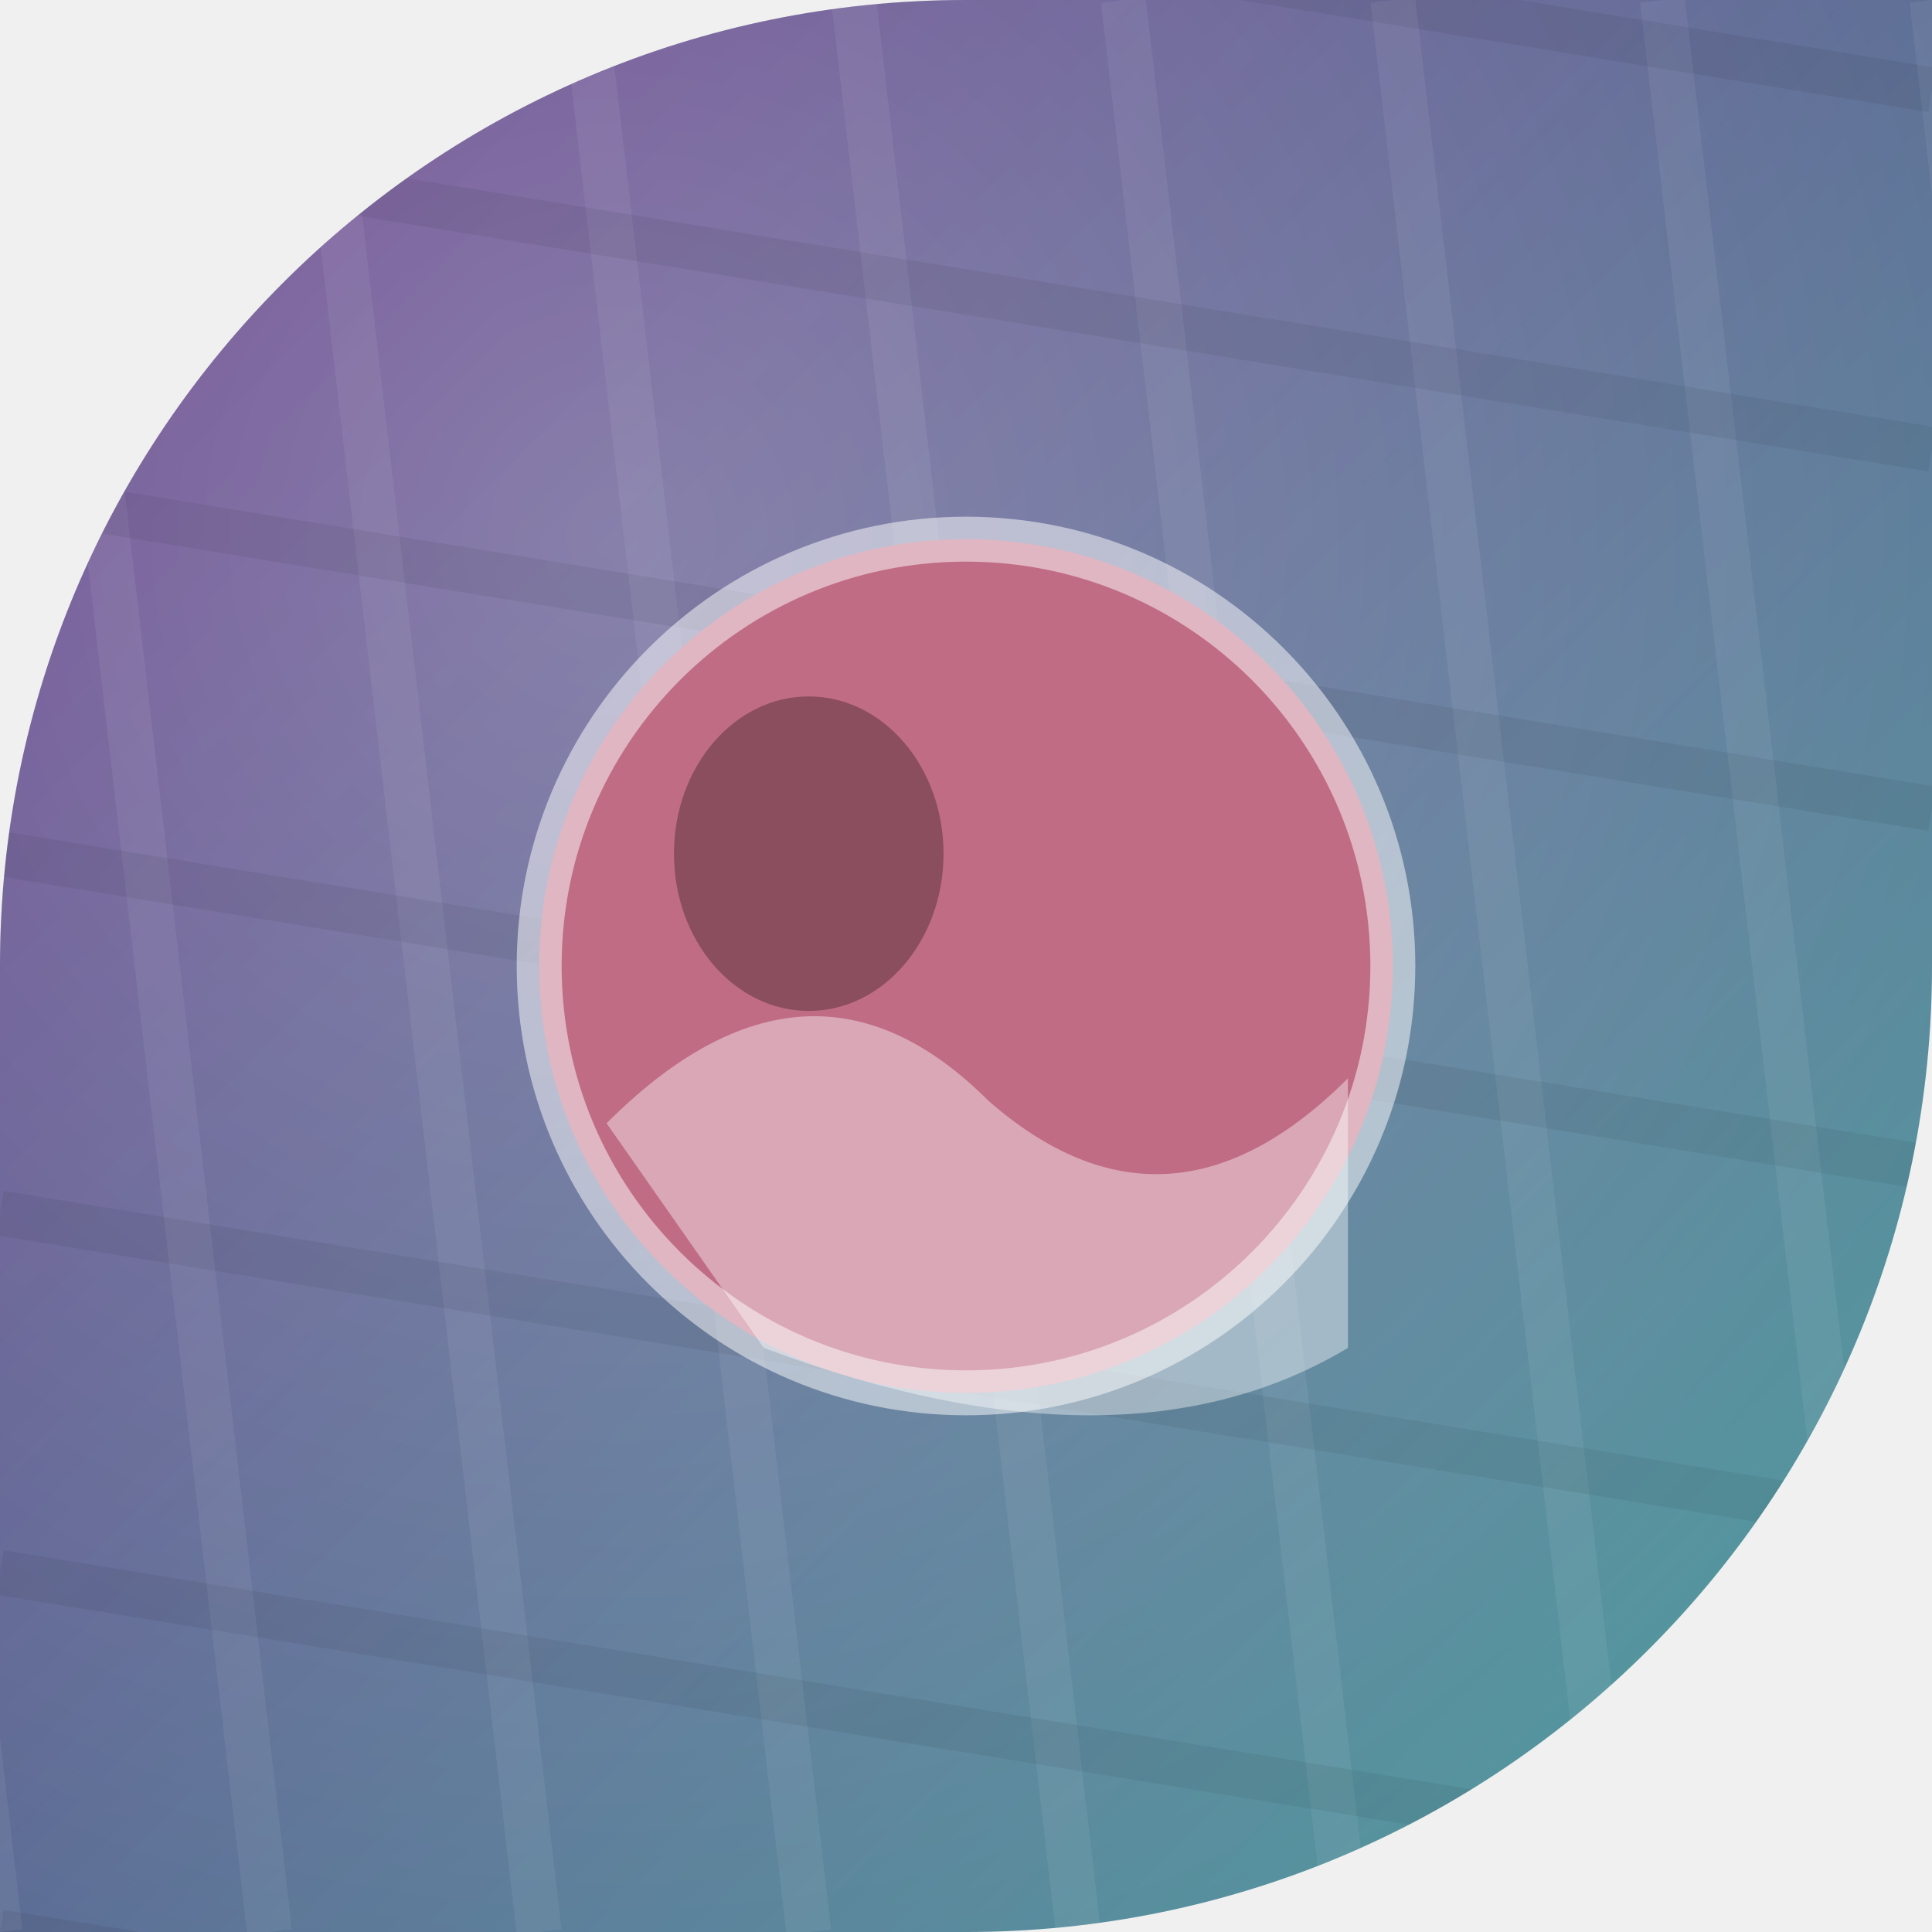
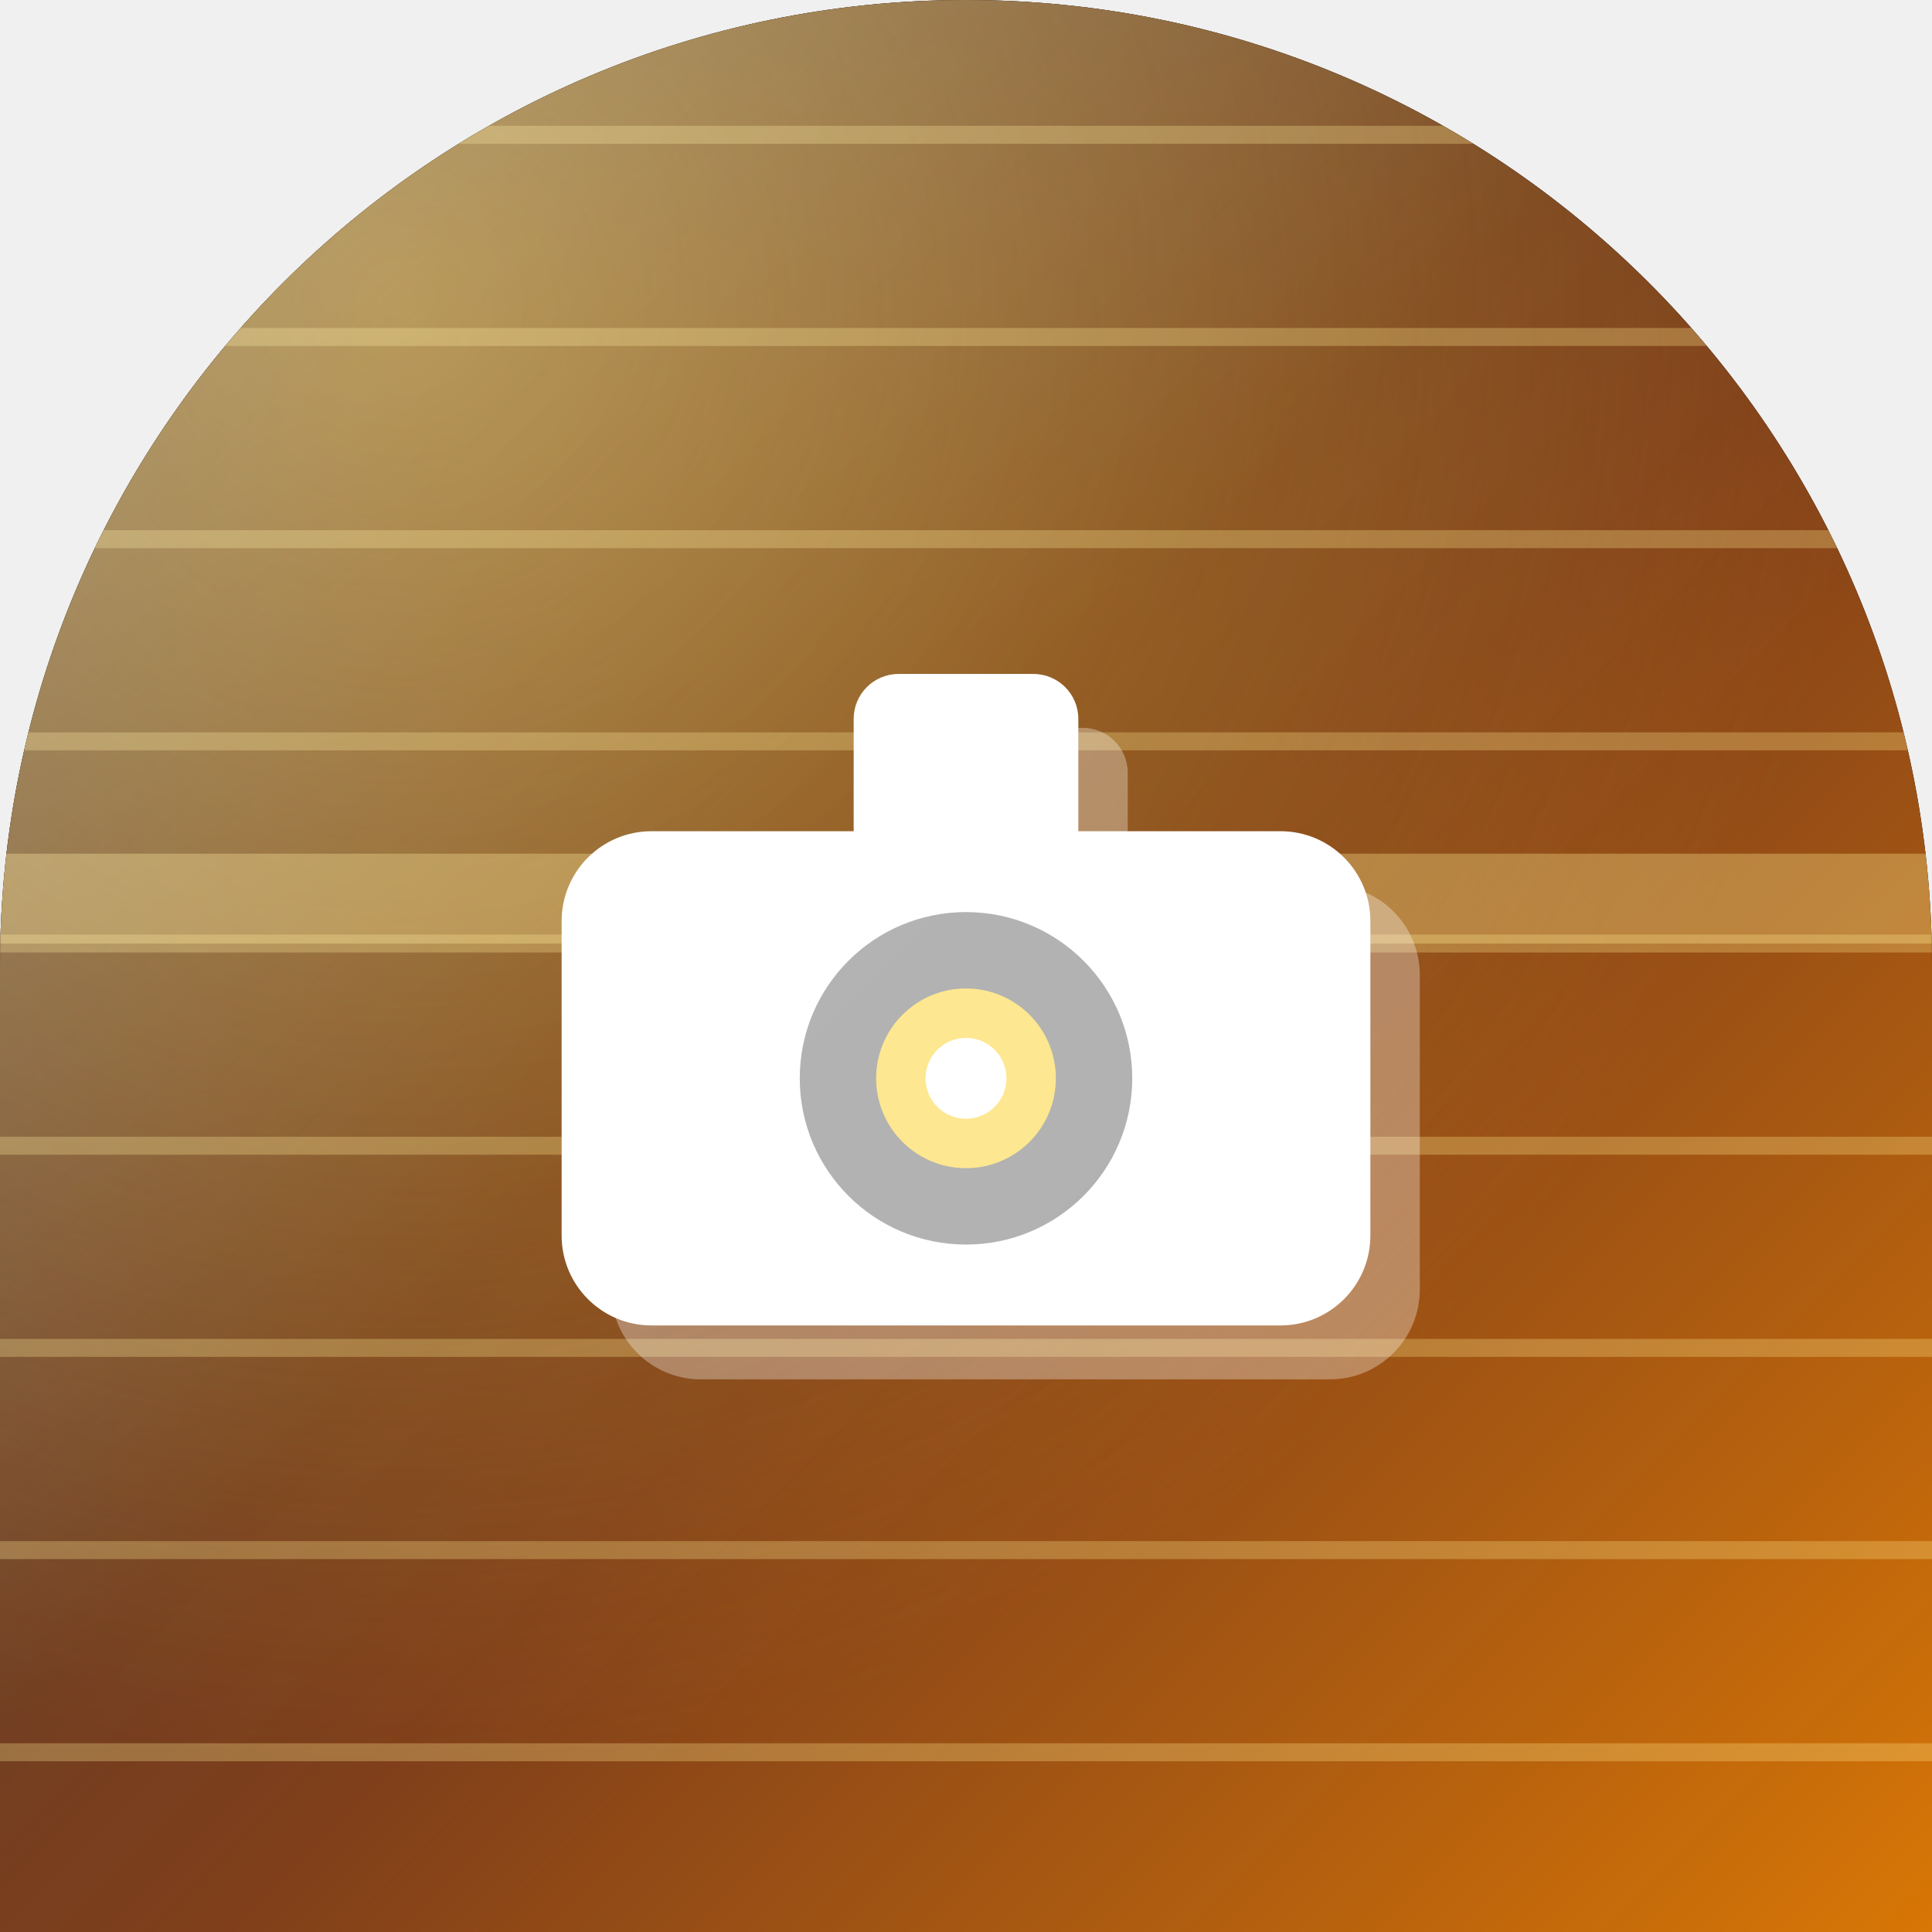
<svg xmlns="http://www.w3.org/2000/svg" width="86" height="86" viewBox="0 0 86 86">
  <defs>
-     <clipPath id="shp">
-       <path d="M 0 0 L 86.0 0 L 86.0 86.0 L 0 86.0 Z M 0 43 A 43.0 43.0 0 0 1 43.0 0.0 L 0 0 Z M 86 43 A 43.0 43.0 0 0 1 43.0 86.0 L 86 86 Z" fill-rule="evenodd" />
+     <clipPath id="shape" clipPathUnits="userSpaceOnUse">
+       <path d="M 0 0 L 86.0 0 L 86.0 86.0 L 0 86.0 Z M 0 43 A 43.0 43.0 0 0 1 43.0 0.0 L 0 0 Z M 43 0 A 43.0 43.0 0 0 1 86.0 43.0 L 86 0 Z" clip-rule="evenodd" />
    </clipPath>
-     <linearGradient id="g" x1="0" y1="0" x2="1" y2="1">
-       <stop offset="0" stop-color="#5f2c82" />
-       <stop offset="1" stop-color="#49a09d" />
+     <linearGradient id="bg" x1="0" y1="0" x2="1" y2="1">
+       <stop offset="0" stop-color="#292524" />
+       <stop offset="0.55" stop-color="#78350f" />
+       <stop offset="1" stop-color="#d97706" />
    </linearGradient>
-     <radialGradient id="glo" cx="0.32" cy="0.28" r="0.95">
-       <stop offset="0" stop-color="rgba(255,255,255,.28)" />
-       <stop offset="1" stop-color="rgba(255,255,255,0)" />
+     <radialGradient id="glow" cx="0.21" cy="0.16" r="0.75">
+       <stop offset="0" stop-color="#fbbf24" stop-opacity="0.5" />
+       <stop offset="1" stop-color="#fbbf24" stop-opacity="0" />
    </radialGradient>
+     <linearGradient id="hi" x1="0" y1="0" x2="1" y2="1">
+       <stop offset="0" stop-color="#FFFFFF" stop-opacity="0.42" />
+       <stop offset="0.45" stop-color="#FFFFFF" stop-opacity="0.06" />
+       <stop offset="1" stop-color="#FFFFFF" stop-opacity="0" />
+     </linearGradient>
  </defs>
-   <g clip-path="url(#shp)">
-     <rect x="0" y="0" width="86" height="86" fill="url(#g)" />
-     <rect x="0" y="0" width="86" height="86" fill="url(#glo)" />
-     <g>
-       <line x1="-10.0" y1="0" x2="0.0" y2="86" stroke="rgba(255,255,255,.06)" stroke-width="2" />
-       <line x1="2.0" y1="0" x2="12.0" y2="86" stroke="rgba(255,255,255,.06)" stroke-width="2" />
-       <line x1="14.0" y1="0" x2="24.0" y2="86" stroke="rgba(255,255,255,.06)" stroke-width="2" />
-       <line x1="26.0" y1="0" x2="36.0" y2="86" stroke="rgba(255,255,255,.06)" stroke-width="2" />
-       <line x1="38.0" y1="0" x2="48.0" y2="86" stroke="rgba(255,255,255,.06)" stroke-width="2" />
-       <line x1="50.0" y1="0" x2="60.0" y2="86" stroke="rgba(255,255,255,.06)" stroke-width="2" />
-       <line x1="62.0" y1="0" x2="72.0" y2="86" stroke="rgba(255,255,255,.06)" stroke-width="2" />
-       <line x1="74.0" y1="0" x2="84.0" y2="86" stroke="rgba(255,255,255,.06)" stroke-width="2" />
-       <line x1="86.0" y1="0" x2="96.0" y2="86" stroke="rgba(255,255,255,.06)" stroke-width="2" />
-       <line x1="0" y1="-10.0" x2="86" y2="4.0" stroke="rgba(0,0,0,.06)" stroke-width="2" />
-       <line x1="0" y1="6.0" x2="86" y2="20.0" stroke="rgba(0,0,0,.06)" stroke-width="2" />
-       <line x1="0" y1="22.0" x2="86" y2="36.0" stroke="rgba(0,0,0,.06)" stroke-width="2" />
-       <line x1="0" y1="38.0" x2="86" y2="52.0" stroke="rgba(0,0,0,.06)" stroke-width="2" />
-       <line x1="0" y1="54.0" x2="86" y2="68.0" stroke="rgba(0,0,0,.06)" stroke-width="2" />
-       <line x1="0" y1="70.0" x2="86" y2="84.0" stroke="rgba(0,0,0,.06)" stroke-width="2" />
-       <line x1="0" y1="86.0" x2="86" y2="100.0" stroke="rgba(0,0,0,.06)" stroke-width="2" />
+   <path d="M 0 0 L 86.0 0 L 86.0 86.0 L 0 86.0 Z M 0 43 A 43.0 43.0 0 0 1 43.0 0.0 L 0 0 Z M 43 0 A 43.0 43.0 0 0 1 86.0 43.0 L 86 0 Z" fill="#000000" fill-rule="evenodd" />
+   <g clip-path="url(#shape)">
+     <rect width="86" height="86" fill="url(#bg)" />
+     <rect width="86" height="86" fill="url(#glow)" />
+     <g stroke="#fde68a" stroke-width="0.8" stroke-opacity="0.3">
+       <path d="M 0 6 H 86" />
+       <path d="M 0 15 H 86" />
+       <path d="M 0 24 H 86" />
+       <path d="M 0 33 H 86" />
+       <path d="M 0 42 H 86" />
+       <path d="M 0 51 H 86" />
+       <path d="M 0 60 H 86" />
+       <path d="M 0 69 H 86" />
+       <path d="M 0 78 H 86" />
    </g>
-     <g transform="rotate(0 43 43)">
-       <circle cx="43.0" cy="43.0" r="19.0" fill="#c06c84" />
-       <path d="M 27 50 Q 36 41 44 49 Q 52 56 60 48 L 60 60 Q 50 66 34 60 Z" fill="rgba(255,255,255,.4)" />
-       <ellipse cx="36.0" cy="38.0" rx="6.0" ry="7.0" fill="rgba(0,0,0,.28)" />
-       <circle cx="43.0" cy="43.0" r="19.0" fill="none" stroke="rgba(255,255,255,.5)" stroke-width="2" />
+     <rect x="0" y="38" width="86" height="4" fill="#fde68a" opacity="0.35" />
+     <g transform="translate(0,0)">
+       <g transform="translate(2.2,2.4)" opacity="0.32" fill="#000000">
+         <rect x="25" y="37" width="36" height="22" rx="4" fill="#ffffff" />
+         <rect x="38" y="30" width="10" height="9" rx="2" fill="#ffffff" />
+         <circle cx="43" cy="48" r="7.4" fill="rgba(0,0,0,0.32)" />
+         <circle cx="43" cy="48" r="4" fill="#fde68a" />
+         <circle cx="43" cy="48" r="1.8" fill="#ffffff" />
+       </g>
+       <rect x="25" y="37" width="36" height="22" rx="4" fill="#ffffff" />
+       <rect x="38" y="30" width="10" height="9" rx="2" fill="#ffffff" />
+       <circle cx="43" cy="48" r="7.4" fill="rgba(0,0,0,0.32)" />
+       <circle cx="43" cy="48" r="4" fill="#fde68a" />
+       <circle cx="43" cy="48" r="1.8" fill="#ffffff" />
    </g>
+     <rect width="86" height="86" fill="url(#hi)" />
  </g>
</svg>
